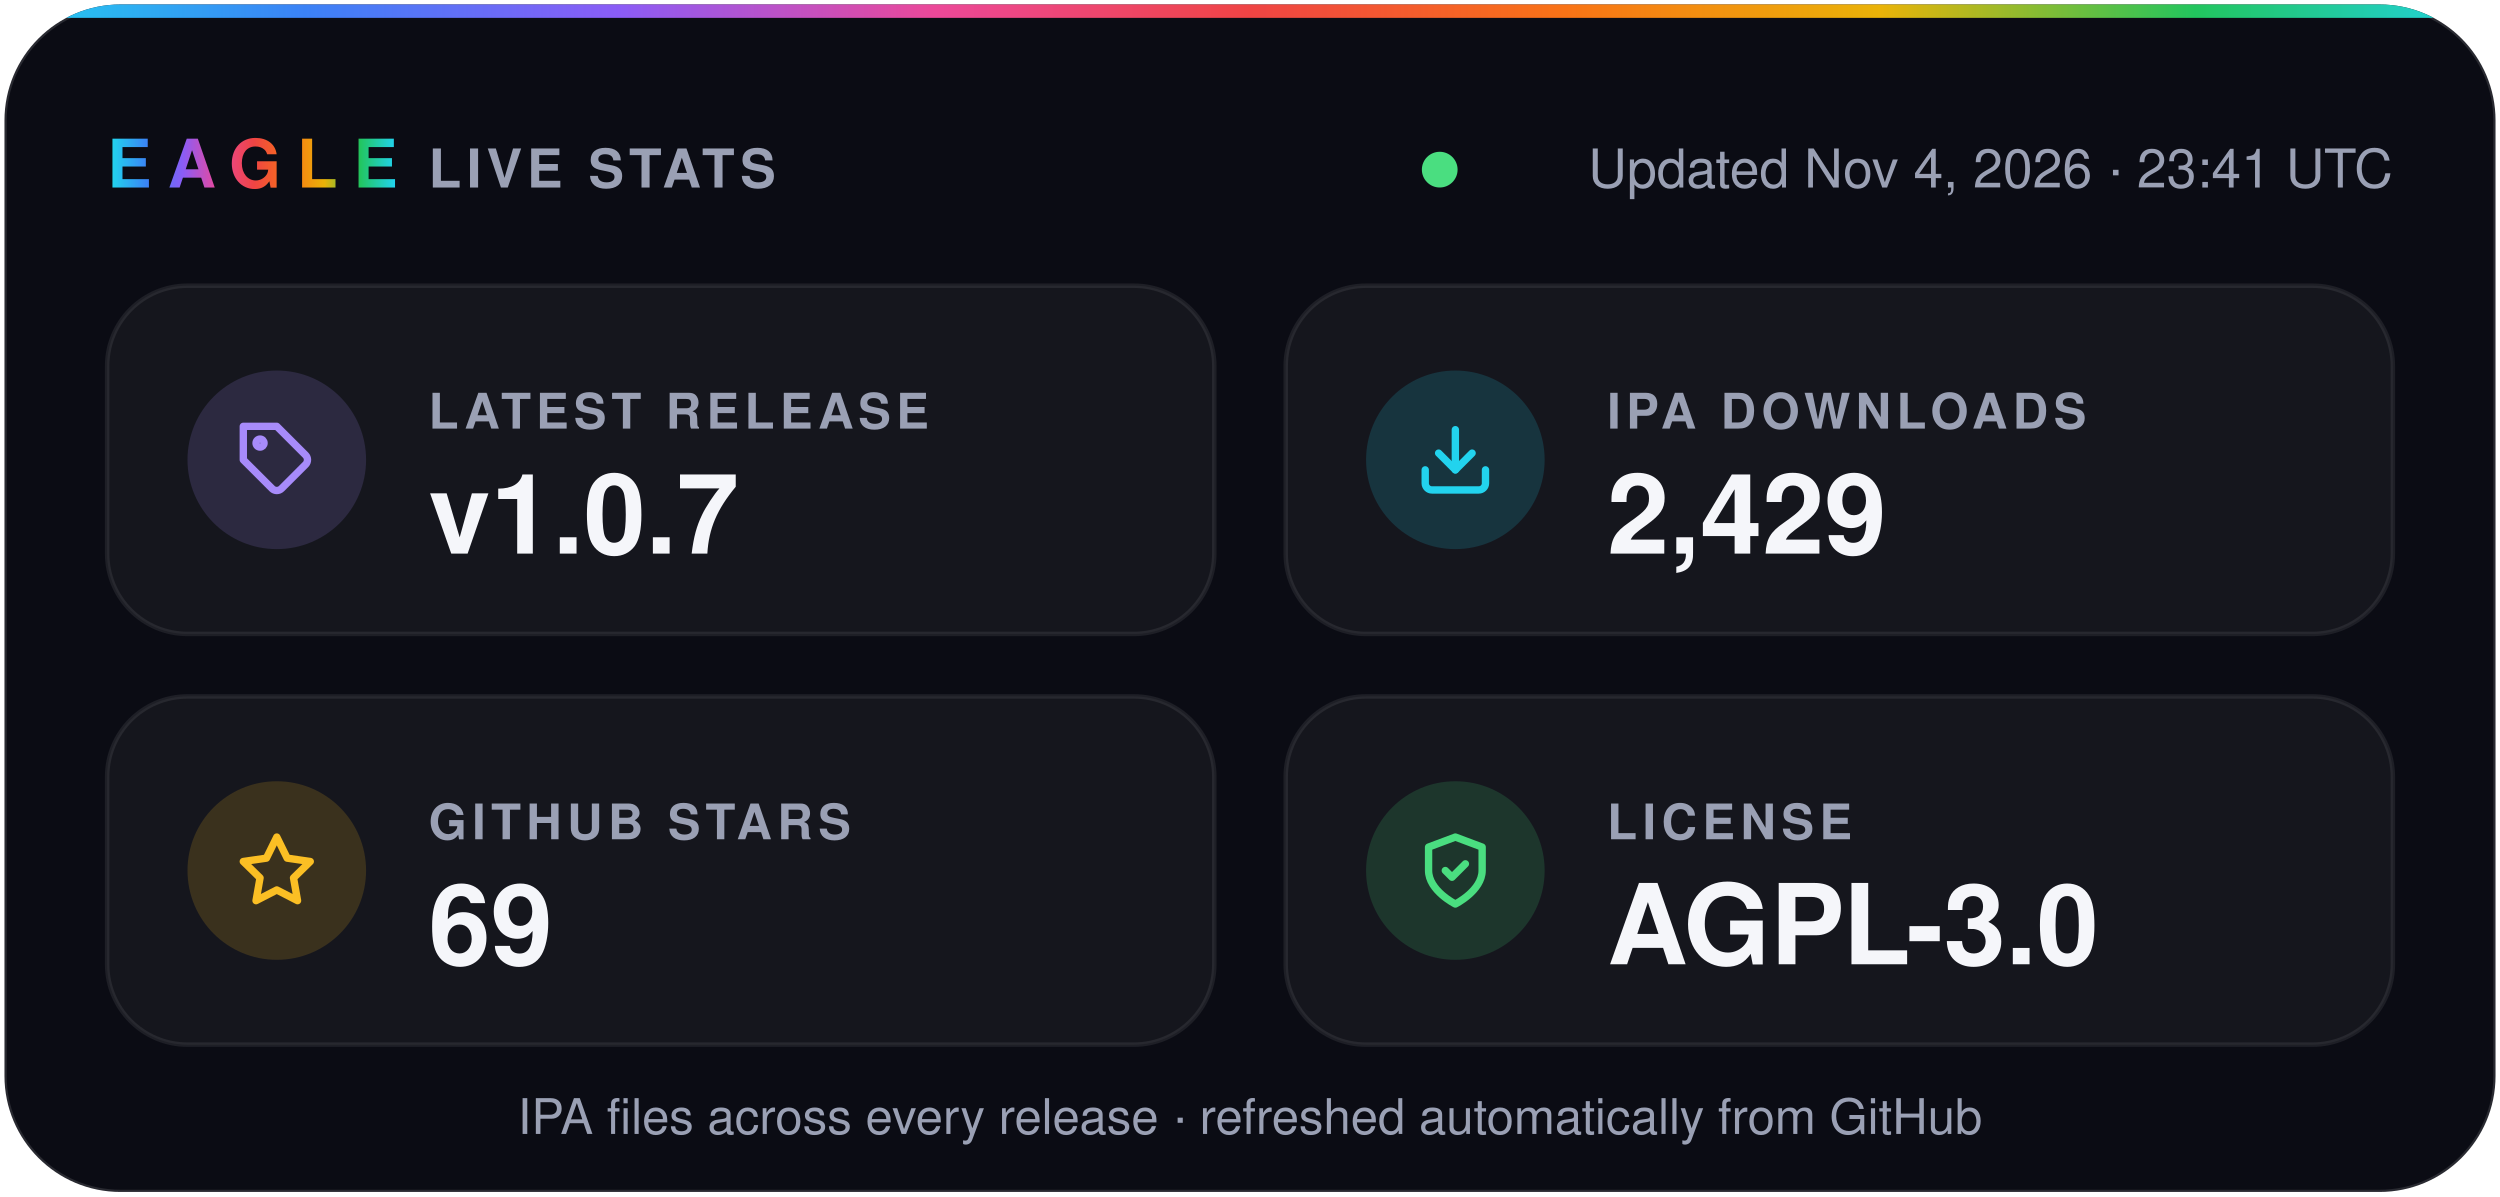
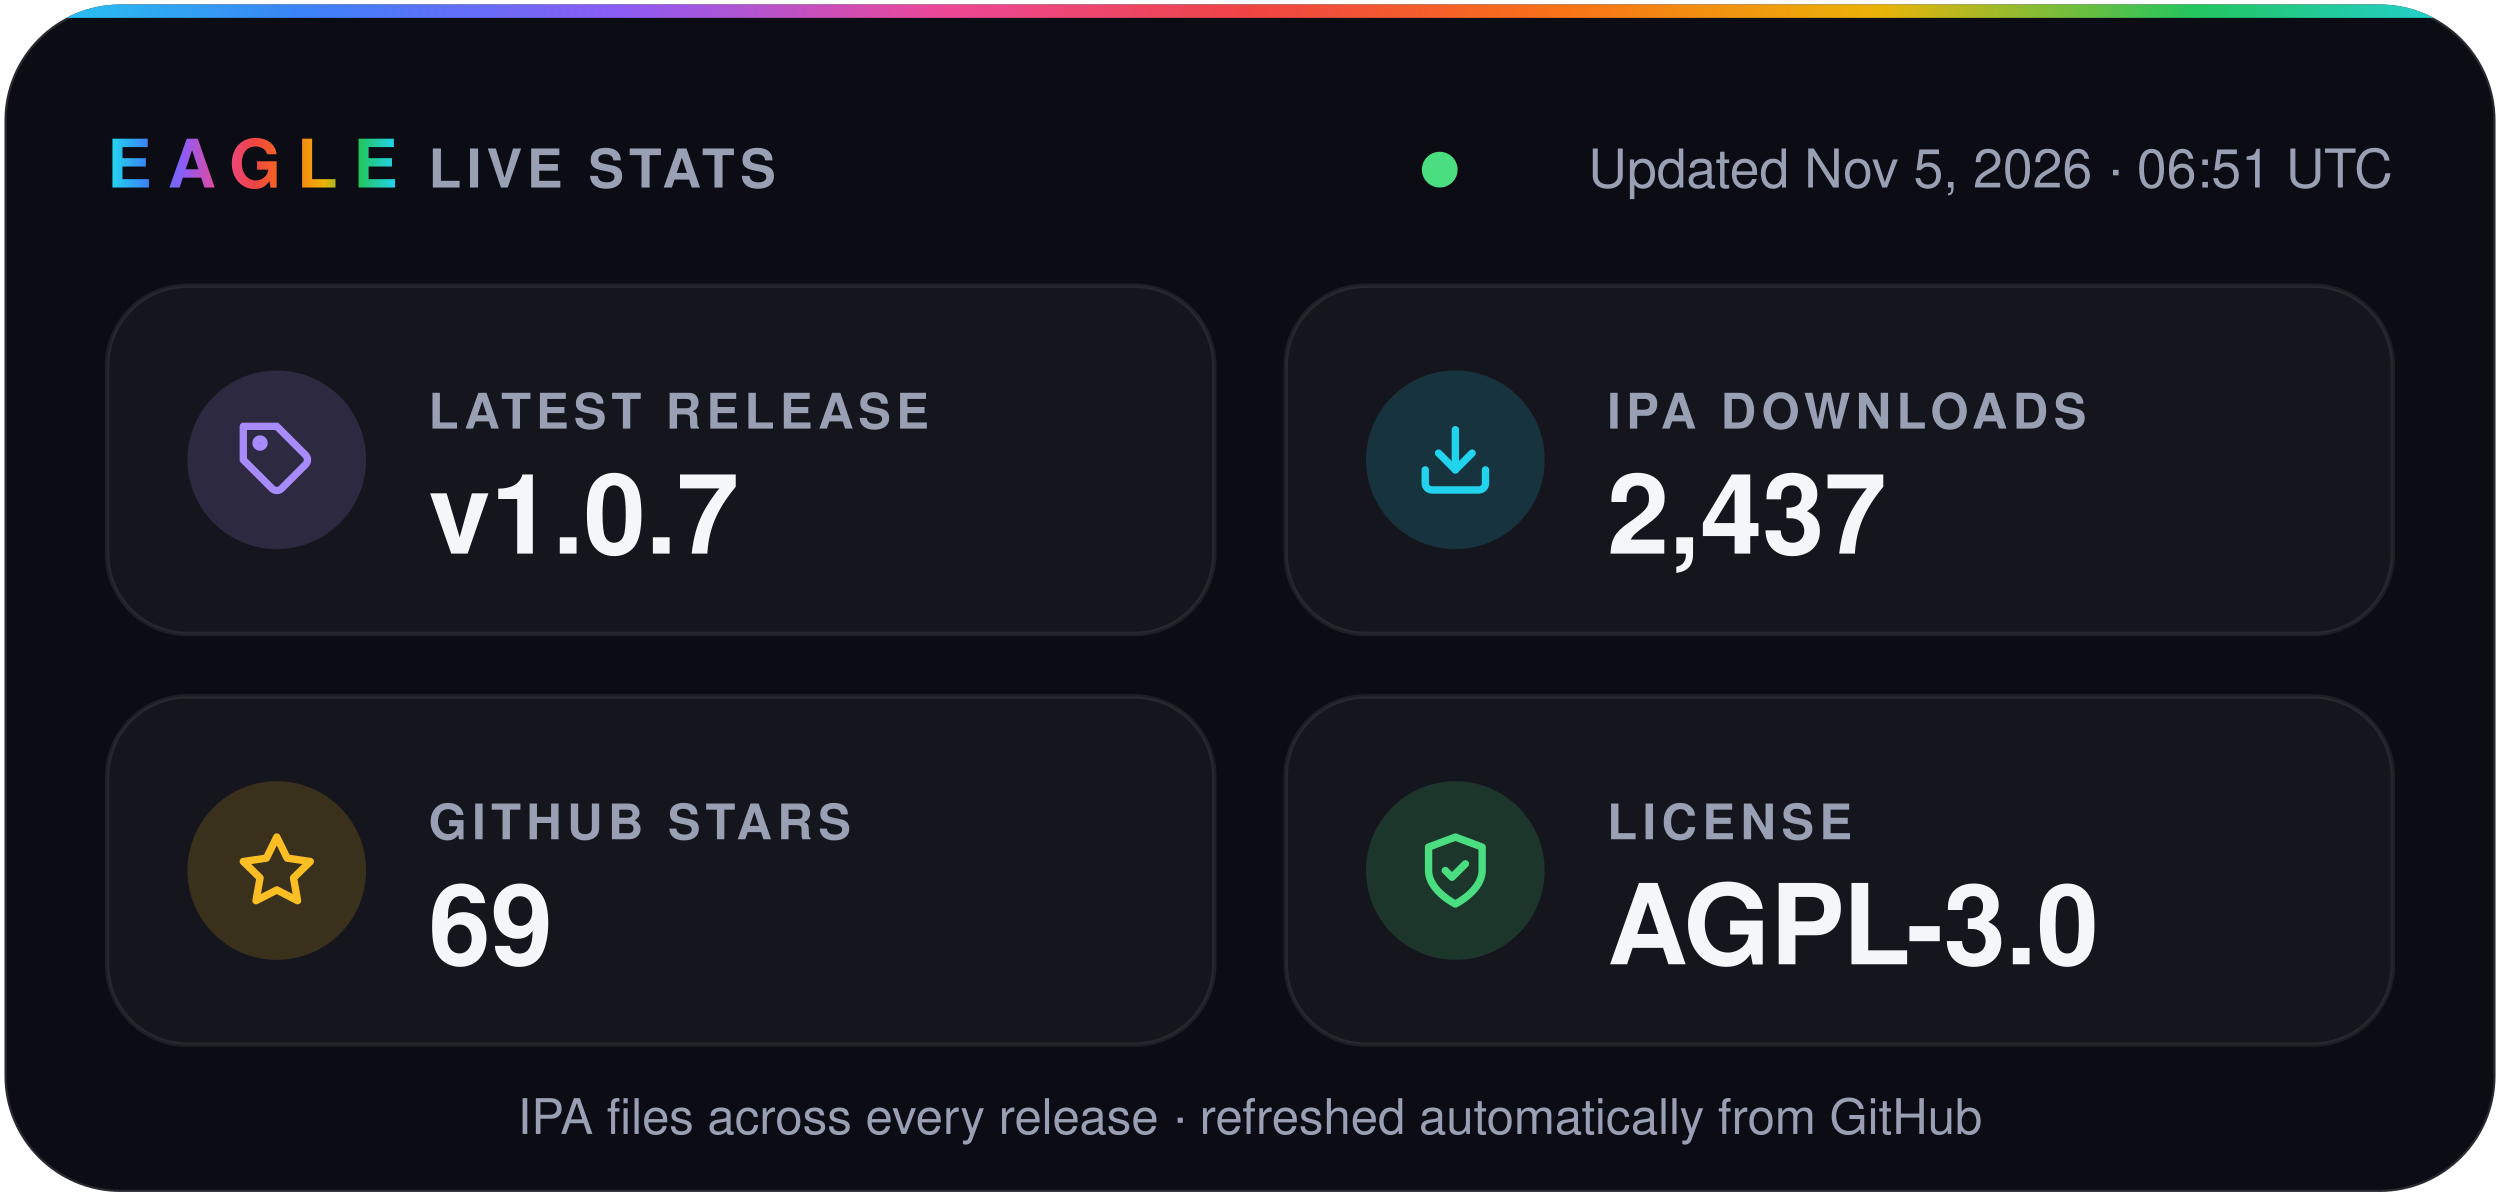
- <svg xmlns="http://www.w3.org/2000/svg" width="560" height="268" viewBox="0 0 560 268" role="img" aria-label="Eagle v1.0.7 · 2,429 IPA downloads · 69 stars · AGPL-3.0">
+ <svg xmlns="http://www.w3.org/2000/svg" width="560" height="268" viewBox="0 0 560 268" role="img" aria-label="Eagle v1.0.7 · 2,437 IPA downloads · 69 stars · AGPL-3.0">
  <defs>
    <linearGradient id="spectrum" x1="0%" y1="0%" x2="100%" y2="0%">
      <stop offset="0.0%" stop-color="#22d3ee" />
      <stop offset="12.5%" stop-color="#3b82f6" />
      <stop offset="25.0%" stop-color="#8b5cf6" />
      <stop offset="37.5%" stop-color="#ec4899" />
      <stop offset="50.0%" stop-color="#ef4444" />
      <stop offset="62.5%" stop-color="#f97316" />
      <stop offset="75.0%" stop-color="#eab308" />
      <stop offset="87.5%" stop-color="#22c55e" />
      <stop offset="100.0%" stop-color="#22d3ee" />
    </linearGradient>
    <clipPath id="card">
      <rect x="1" y="1" width="558" height="266" rx="26" />
    </clipPath>
  </defs>
  <g font-family="-apple-system, BlinkMacSystemFont, 'SF Pro Display', 'Segoe UI', Helvetica, Arial, sans-serif">
    <rect x="1" y="1" width="558" height="266" rx="26" fill="#0b0c14" stroke="#ffffff1f" />
    <rect width="560" height="4" fill="url(#spectrum)" clip-path="url(#card)" />
    <text x="24" y="42" fill="url(#spectrum)" font-size="15" font-weight="800" letter-spacing="3.5">EAGLE</text>
    <text x="96" y="42" fill="#9aa0b4" font-size="12" font-weight="600" letter-spacing="1.2">LIVE STATS</text>
    <circle cx="322.5" cy="38" r="4" fill="#4ade80" />
-     <text x="536" y="42" fill="#9aa0b4" font-size="12" text-anchor="end">Updated Nov 4, 2026 · 23:41 UTC</text>
+     <text x="536" y="42" fill="#9aa0b4" font-size="12" text-anchor="end">Updated Nov 5, 2026 · 06:51 UTC</text>
    <rect x="24" y="64" width="248" height="78" rx="18" fill="#ffffff0a" stroke="#ffffff14" />
    <circle cx="62" cy="103" r="20" fill="#a78bfa" fill-opacity="0.16" />
    <g transform="translate(53 94) scale(0.75)" fill="none" stroke="#a78bfa" stroke-width="2.2" stroke-linecap="round" stroke-linejoin="round">
      <path d="M20.6 13.4 13.4 20.6a2 2 0 0 1-2.8 0L2 12V2h10l8.6 8.6a2 2 0 0 1 0 2.8z" />
      <circle cx="7" cy="7" r="1.2" />
    </g>
    <text x="96" y="96" fill="#9aa0b4" font-size="11" font-weight="600" letter-spacing="1.2">LATEST RELEASE</text>
    <text x="96" y="124" fill="#f5f6fa" font-size="25" font-weight="700">v1.0.7</text>
    <rect x="288" y="64" width="248" height="78" rx="18" fill="#ffffff0a" stroke="#ffffff14" />
    <circle cx="326" cy="103" r="20" fill="#22d3ee" fill-opacity="0.16" />
    <g transform="translate(317 94) scale(0.75)" fill="none" stroke="#22d3ee" stroke-width="2.2" stroke-linecap="round" stroke-linejoin="round">
      <path d="M21 15v4a2 2 0 0 1-2 2H5a2 2 0 0 1-2-2v-4" />
      <path d="m7 10 5 5 5-5" />
      <path d="M12 15V3" />
    </g>
    <text x="360" y="96" fill="#9aa0b4" font-size="11" font-weight="600" letter-spacing="1.2">IPA DOWNLOADS</text>
-     <text x="360" y="124" fill="#f5f6fa" font-size="25" font-weight="700">2,429</text>
+     <text x="360" y="124" fill="#f5f6fa" font-size="25" font-weight="700">2,437</text>
    <rect x="24" y="156" width="248" height="78" rx="18" fill="#ffffff0a" stroke="#ffffff14" />
    <circle cx="62" cy="195" r="20" fill="#fbbf24" fill-opacity="0.16" />
    <g transform="translate(53 186) scale(0.75)" fill="none" stroke="#fbbf24" stroke-width="2.2" stroke-linecap="round" stroke-linejoin="round">
      <path d="m12 2 3.1 6.3 6.9 1-5 4.9 1.2 6.8-6.2-3.2-6.2 3.2L7 14.2 2 9.3l6.9-1z" />
    </g>
    <text x="96" y="188" fill="#9aa0b4" font-size="11" font-weight="600" letter-spacing="1.2">GITHUB STARS</text>
    <text x="96" y="216" fill="#f5f6fa" font-size="25" font-weight="700">69</text>
    <rect x="288" y="156" width="248" height="78" rx="18" fill="#ffffff0a" stroke="#ffffff14" />
    <circle cx="326" cy="195" r="20" fill="#4ade80" fill-opacity="0.16" />
    <g transform="translate(317 186) scale(0.75)" fill="none" stroke="#4ade80" stroke-width="2.2" stroke-linecap="round" stroke-linejoin="round">
      <path d="M12 22s8-4 8-10V5l-8-3-8 3v7c0 6 8 10 8 10z" />
      <path d="m9 12 2 2 4-4" />
    </g>
    <text x="360" y="188" fill="#9aa0b4" font-size="11" font-weight="600" letter-spacing="1.2">LICENSE</text>
    <text x="360" y="216" fill="#f5f6fa" font-size="25" font-weight="700">AGPL-3.0</text>
    <text x="280" y="254" fill="#9aa0b4" font-size="11" text-anchor="middle">IPA files across every release · refreshed automatically from GitHub</text>
  </g>
</svg>
